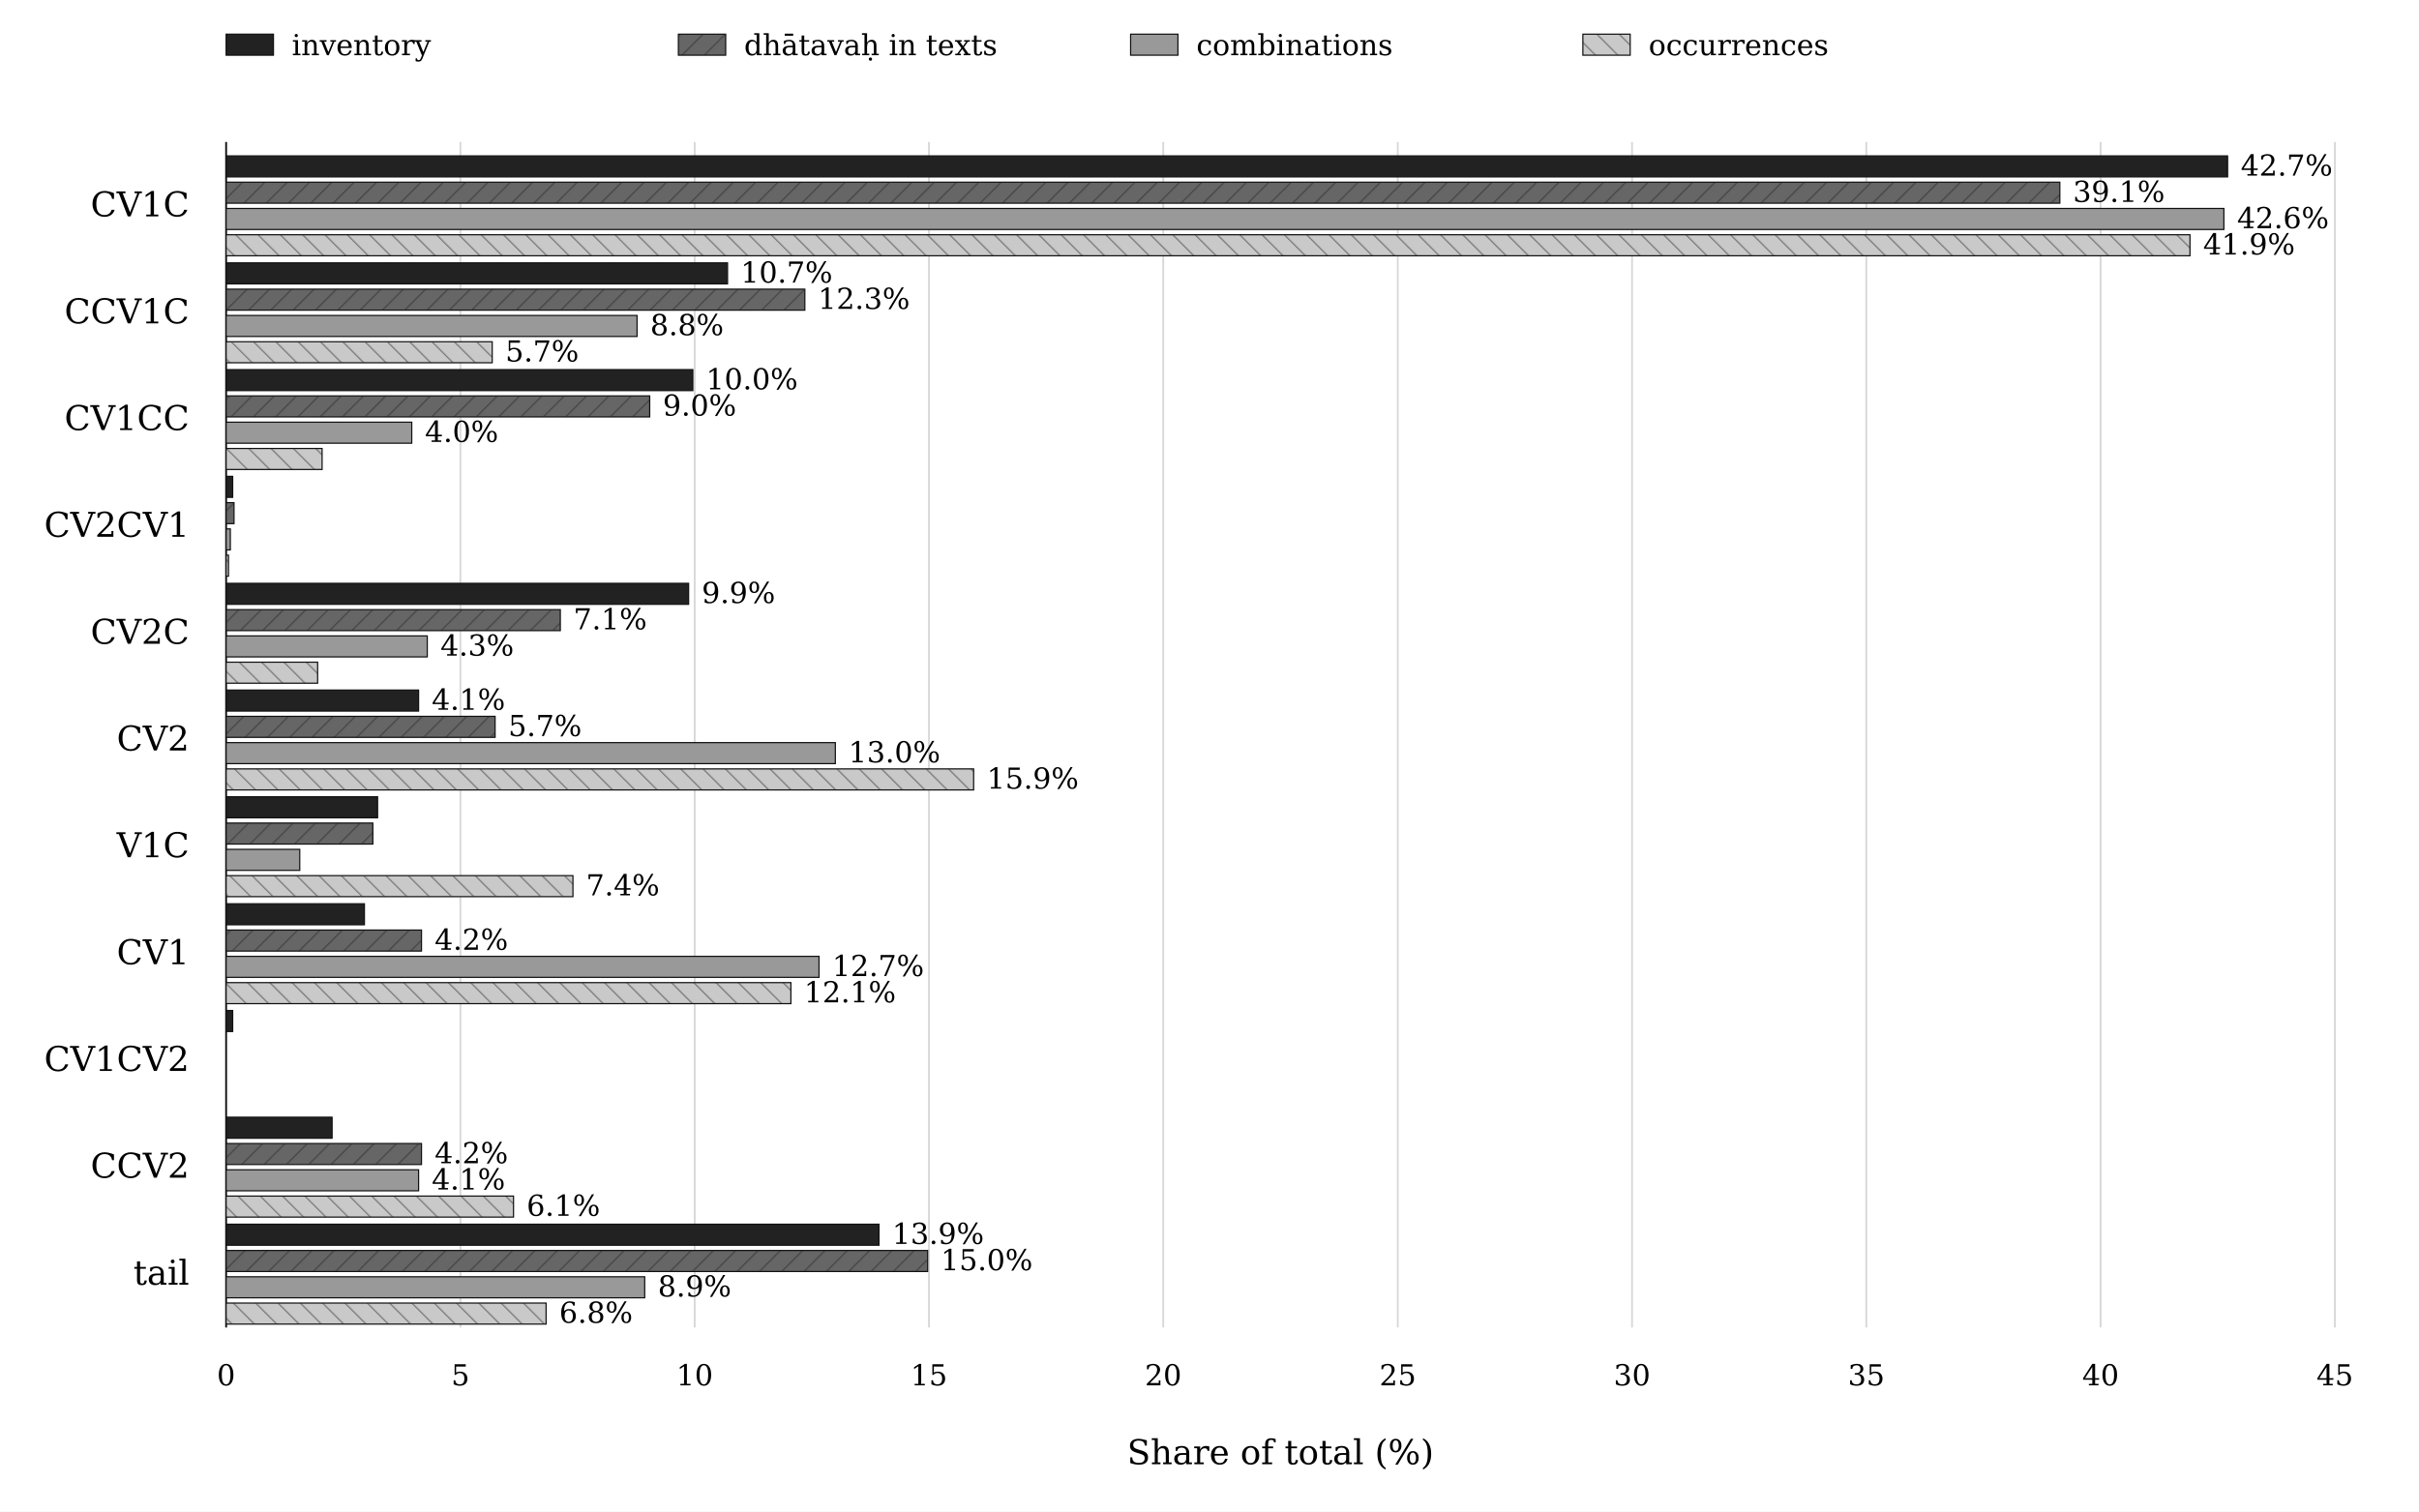
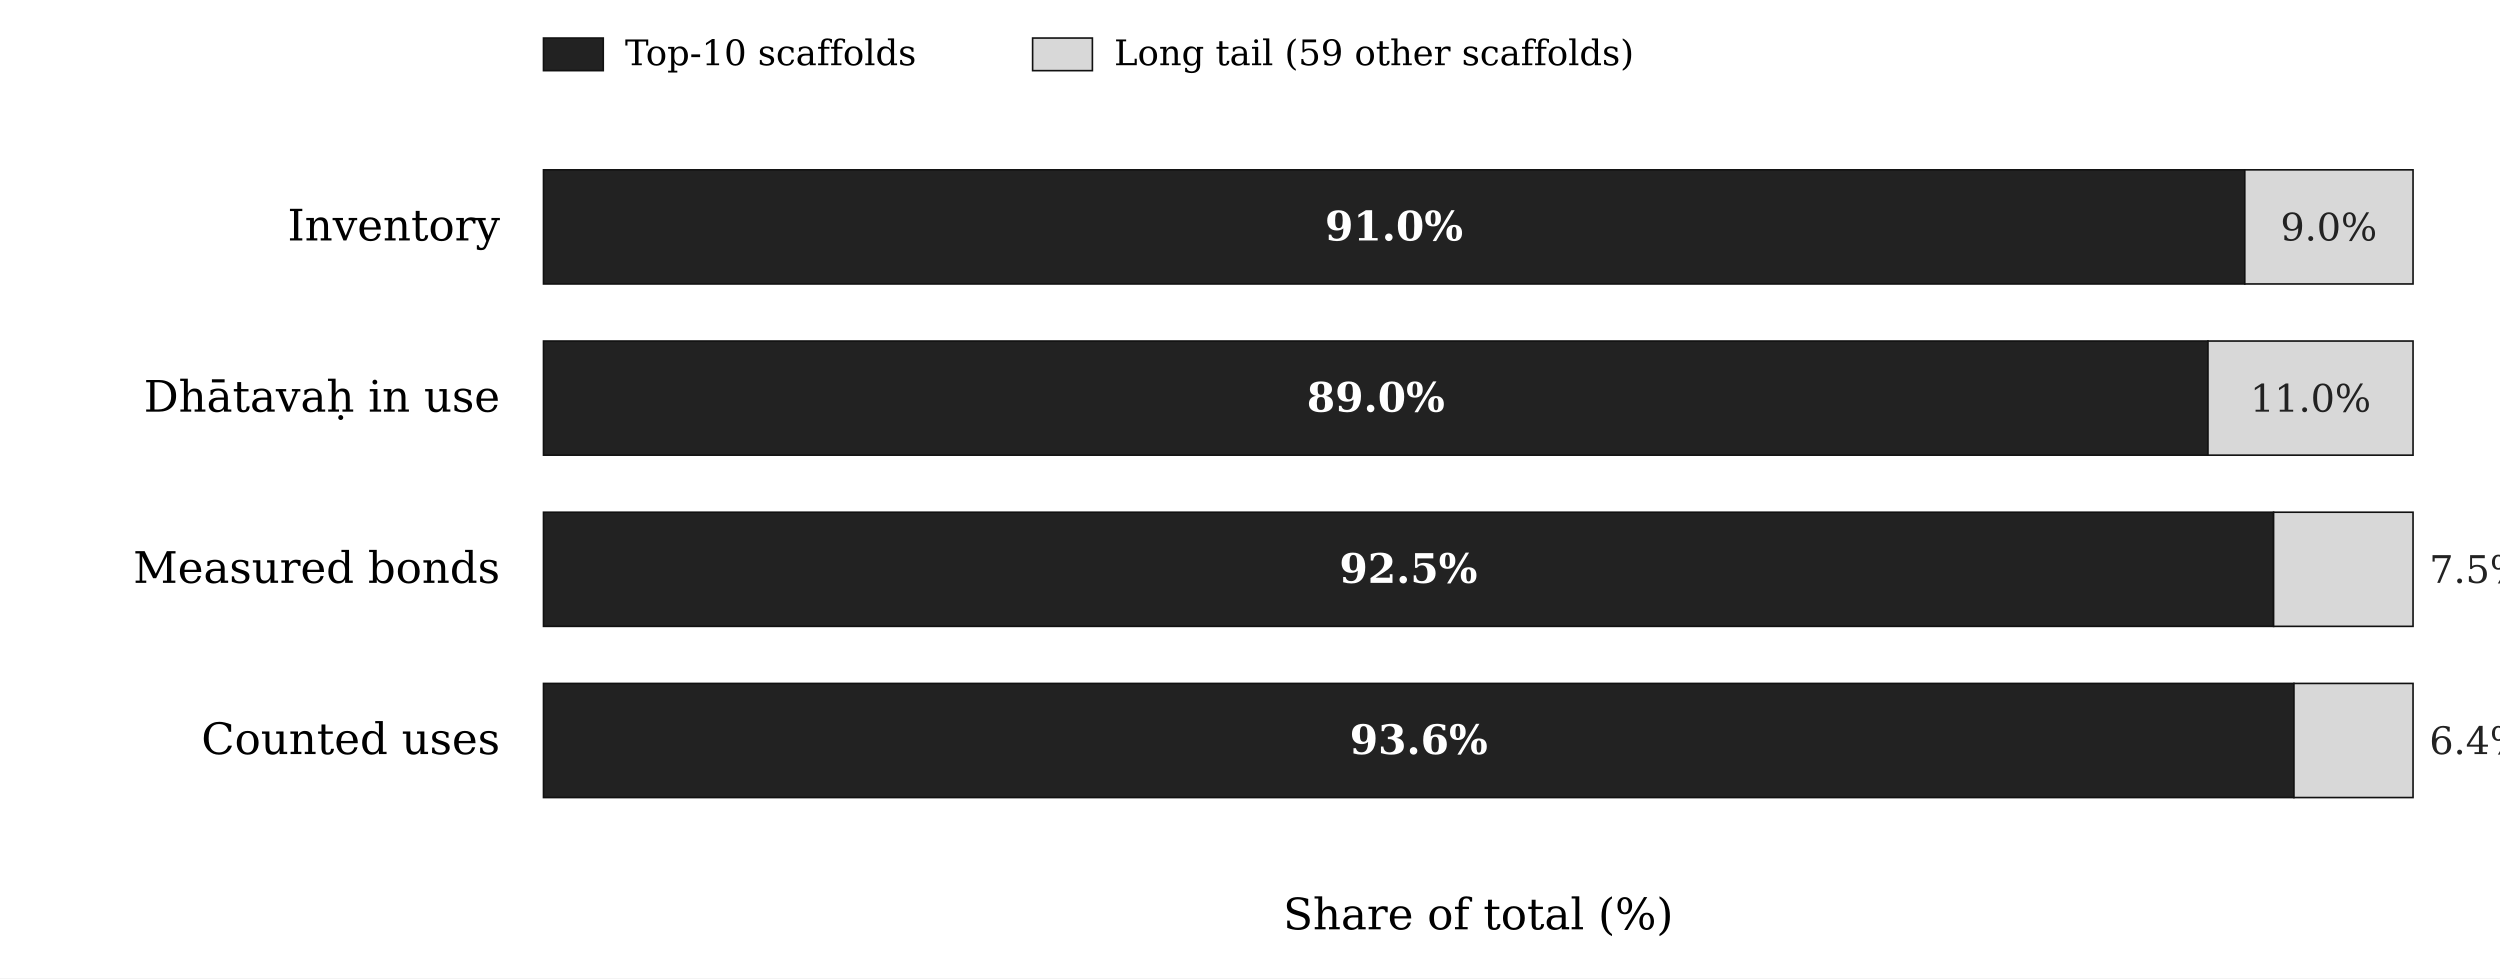
- <svg xmlns="http://www.w3.org/2000/svg" width="920" height="575" viewBox="0 0 920 575">
-   <defs>
-     <pattern id="diag" patternUnits="userSpaceOnUse" width="6" height="6" patternTransform="rotate(45)">
-       <line x1="0" y1="0" x2="0" y2="6" stroke="#222222" stroke-width="1" />
-     </pattern>
-     <pattern id="backdiag" patternUnits="userSpaceOnUse" width="6" height="6" patternTransform="rotate(-45)">
-       <line x1="0" y1="0" x2="0" y2="6" stroke="#222222" stroke-width="1" />
-     </pattern>
-   </defs>
+ <svg xmlns="http://www.w3.org/2000/svg" width="920" height="360" viewBox="0 0 920 360">
  <rect x="0" y="0" width="100%" height="100%" fill="white" />
-   <line x1="86.0" y1="54" x2="86.0" y2="505" stroke="#111111" stroke-width="0.7" />
-   <text x="86.0" y="527" text-anchor="middle" style="font-size:11px;font-family:Charter, Adobe Devanagari, DejaVu Serif, serif">0</text>
-   <line x1="175.1" y1="54" x2="175.1" y2="505" stroke="#d8d8d8" stroke-width="0.7" />
-   <text x="175.1" y="527" text-anchor="middle" style="font-size:11px;font-family:Charter, Adobe Devanagari, DejaVu Serif, serif">5</text>
-   <line x1="264.2" y1="54" x2="264.2" y2="505" stroke="#d8d8d8" stroke-width="0.7" />
-   <text x="264.2" y="527" text-anchor="middle" style="font-size:11px;font-family:Charter, Adobe Devanagari, DejaVu Serif, serif">10</text>
-   <line x1="353.3" y1="54" x2="353.3" y2="505" stroke="#d8d8d8" stroke-width="0.7" />
-   <text x="353.3" y="527" text-anchor="middle" style="font-size:11px;font-family:Charter, Adobe Devanagari, DejaVu Serif, serif">15</text>
-   <line x1="442.4" y1="54" x2="442.4" y2="505" stroke="#d8d8d8" stroke-width="0.7" />
-   <text x="442.4" y="527" text-anchor="middle" style="font-size:11px;font-family:Charter, Adobe Devanagari, DejaVu Serif, serif">20</text>
-   <line x1="531.6" y1="54" x2="531.6" y2="505" stroke="#d8d8d8" stroke-width="0.7" />
-   <text x="531.6" y="527" text-anchor="middle" style="font-size:11px;font-family:Charter, Adobe Devanagari, DejaVu Serif, serif">25</text>
-   <line x1="620.7" y1="54" x2="620.7" y2="505" stroke="#d8d8d8" stroke-width="0.7" />
-   <text x="620.7" y="527" text-anchor="middle" style="font-size:11px;font-family:Charter, Adobe Devanagari, DejaVu Serif, serif">30</text>
-   <line x1="709.8" y1="54" x2="709.8" y2="505" stroke="#d8d8d8" stroke-width="0.7" />
-   <text x="709.8" y="527" text-anchor="middle" style="font-size:11px;font-family:Charter, Adobe Devanagari, DejaVu Serif, serif">35</text>
-   <line x1="798.9" y1="54" x2="798.9" y2="505" stroke="#d8d8d8" stroke-width="0.7" />
-   <text x="798.9" y="527" text-anchor="middle" style="font-size:11px;font-family:Charter, Adobe Devanagari, DejaVu Serif, serif">40</text>
-   <line x1="888.0" y1="54" x2="888.0" y2="505" stroke="#d8d8d8" stroke-width="0.7" />
-   <text x="888.0" y="527" text-anchor="middle" style="font-size:11px;font-family:Charter, Adobe Devanagari, DejaVu Serif, serif">45</text>
-   <text x="72" y="82.3" text-anchor="end" style="font-size:13px;font-family:Charter, Adobe Devanagari, DejaVu Serif, serif">CV1C</text>
-   <rect x="86" y="59.3" width="761.2" height="8" fill="#222222" stroke="#111111" stroke-width="0.45" />
-   <text x="852.2" y="66.8" style="font-size:11px;font-family:Charter, Adobe Devanagari, DejaVu Serif, serif">42.7%</text>
-   <rect x="86" y="69.3" width="697.4" height="8" fill="#666666" stroke="#111111" stroke-width="0.45" />
-   <rect x="86" y="69.3" width="697.4" height="8" fill="url(#diag)" opacity="0.45" />
-   <text x="788.4" y="76.8" style="font-size:11px;font-family:Charter, Adobe Devanagari, DejaVu Serif, serif">39.1%</text>
-   <rect x="86" y="79.3" width="759.8" height="8" fill="#999999" stroke="#111111" stroke-width="0.45" />
-   <text x="850.8" y="86.8" style="font-size:11px;font-family:Charter, Adobe Devanagari, DejaVu Serif, serif">42.6%</text>
-   <rect x="86" y="89.3" width="746.9" height="8" fill="#c9c9c9" stroke="#111111" stroke-width="0.45" />
-   <rect x="86" y="89.3" width="746.9" height="8" fill="url(#backdiag)" opacity="0.45" />
-   <text x="837.9" y="96.8" style="font-size:11px;font-family:Charter, Adobe Devanagari, DejaVu Serif, serif">41.9%</text>
-   <text x="72" y="123.0" text-anchor="end" style="font-size:13px;font-family:Charter, Adobe Devanagari, DejaVu Serif, serif">CCV1C</text>
-   <rect x="86" y="100.0" width="190.7" height="8" fill="#222222" stroke="#111111" stroke-width="0.45" />
-   <text x="281.7" y="107.5" style="font-size:11px;font-family:Charter, Adobe Devanagari, DejaVu Serif, serif">10.7%</text>
-   <rect x="86" y="110.0" width="220.1" height="8" fill="#666666" stroke="#111111" stroke-width="0.45" />
-   <rect x="86" y="110.0" width="220.1" height="8" fill="url(#diag)" opacity="0.45" />
-   <text x="311.1" y="117.5" style="font-size:11px;font-family:Charter, Adobe Devanagari, DejaVu Serif, serif">12.3%</text>
-   <rect x="86" y="120.0" width="156.3" height="8" fill="#999999" stroke="#111111" stroke-width="0.45" />
-   <text x="247.3" y="127.5" style="font-size:11px;font-family:Charter, Adobe Devanagari, DejaVu Serif, serif">8.8%</text>
-   <rect x="86" y="130.0" width="101.2" height="8" fill="#c9c9c9" stroke="#111111" stroke-width="0.45" />
-   <rect x="86" y="130.0" width="101.2" height="8" fill="url(#backdiag)" opacity="0.45" />
-   <text x="192.2" y="137.5" style="font-size:11px;font-family:Charter, Adobe Devanagari, DejaVu Serif, serif">5.7%</text>
-   <text x="72" y="163.6" text-anchor="end" style="font-size:13px;font-family:Charter, Adobe Devanagari, DejaVu Serif, serif">CV1CC</text>
-   <rect x="86" y="140.6" width="177.5" height="8" fill="#222222" stroke="#111111" stroke-width="0.45" />
-   <text x="268.5" y="148.1" style="font-size:11px;font-family:Charter, Adobe Devanagari, DejaVu Serif, serif">10.0%</text>
-   <rect x="86" y="150.6" width="161.1" height="8" fill="#666666" stroke="#111111" stroke-width="0.45" />
-   <rect x="86" y="150.6" width="161.1" height="8" fill="url(#diag)" opacity="0.45" />
-   <text x="252.1" y="158.1" style="font-size:11px;font-family:Charter, Adobe Devanagari, DejaVu Serif, serif">9.0%</text>
-   <rect x="86" y="160.6" width="70.6" height="8" fill="#999999" stroke="#111111" stroke-width="0.45" />
-   <text x="161.6" y="168.1" style="font-size:11px;font-family:Charter, Adobe Devanagari, DejaVu Serif, serif">4.0%</text>
-   <rect x="86" y="170.6" width="36.5" height="8" fill="#c9c9c9" stroke="#111111" stroke-width="0.45" />
-   <rect x="86" y="170.6" width="36.5" height="8" fill="url(#backdiag)" opacity="0.45" />
-   <text x="72" y="204.2" text-anchor="end" style="font-size:13px;font-family:Charter, Adobe Devanagari, DejaVu Serif, serif">CV2CV1</text>
-   <rect x="86" y="181.2" width="2.5" height="8" fill="#222222" stroke="#111111" stroke-width="0.45" />
-   <rect x="86" y="191.2" width="3.0" height="8" fill="#666666" stroke="#111111" stroke-width="0.45" />
-   <rect x="86" y="191.2" width="3.0" height="8" fill="url(#diag)" opacity="0.45" />
-   <rect x="86" y="201.2" width="1.6" height="8" fill="#999999" stroke="#111111" stroke-width="0.45" />
-   <rect x="86" y="211.2" width="0.9" height="8" fill="#c9c9c9" stroke="#111111" stroke-width="0.45" />
-   <rect x="86" y="211.2" width="0.9" height="8" fill="url(#backdiag)" opacity="0.45" />
-   <text x="72" y="244.9" text-anchor="end" style="font-size:13px;font-family:Charter, Adobe Devanagari, DejaVu Serif, serif">CV2C</text>
-   <rect x="86" y="221.9" width="175.9" height="8" fill="#222222" stroke="#111111" stroke-width="0.45" />
-   <text x="266.9" y="229.4" style="font-size:11px;font-family:Charter, Adobe Devanagari, DejaVu Serif, serif">9.9%</text>
-   <rect x="86" y="231.9" width="127.1" height="8" fill="#666666" stroke="#111111" stroke-width="0.45" />
-   <rect x="86" y="231.9" width="127.1" height="8" fill="url(#diag)" opacity="0.45" />
-   <text x="218.1" y="239.4" style="font-size:11px;font-family:Charter, Adobe Devanagari, DejaVu Serif, serif">7.1%</text>
-   <rect x="86" y="241.9" width="76.5" height="8" fill="#999999" stroke="#111111" stroke-width="0.45" />
-   <text x="167.5" y="249.4" style="font-size:11px;font-family:Charter, Adobe Devanagari, DejaVu Serif, serif">4.3%</text>
-   <rect x="86" y="251.9" width="34.8" height="8" fill="#c9c9c9" stroke="#111111" stroke-width="0.45" />
-   <rect x="86" y="251.9" width="34.8" height="8" fill="url(#backdiag)" opacity="0.45" />
-   <text x="72" y="285.5" text-anchor="end" style="font-size:13px;font-family:Charter, Adobe Devanagari, DejaVu Serif, serif">CV2</text>
-   <rect x="86" y="262.5" width="73.2" height="8" fill="#222222" stroke="#111111" stroke-width="0.45" />
-   <text x="164.2" y="270.0" style="font-size:11px;font-family:Charter, Adobe Devanagari, DejaVu Serif, serif">4.1%</text>
-   <rect x="86" y="272.5" width="102.3" height="8" fill="#666666" stroke="#111111" stroke-width="0.45" />
-   <rect x="86" y="272.5" width="102.3" height="8" fill="url(#diag)" opacity="0.45" />
-   <text x="193.3" y="280.0" style="font-size:11px;font-family:Charter, Adobe Devanagari, DejaVu Serif, serif">5.7%</text>
-   <rect x="86" y="282.5" width="231.7" height="8" fill="#999999" stroke="#111111" stroke-width="0.45" />
-   <text x="322.7" y="290.0" style="font-size:11px;font-family:Charter, Adobe Devanagari, DejaVu Serif, serif">13.0%</text>
-   <rect x="86" y="292.5" width="284.3" height="8" fill="#c9c9c9" stroke="#111111" stroke-width="0.45" />
-   <rect x="86" y="292.5" width="284.3" height="8" fill="url(#backdiag)" opacity="0.45" />
-   <text x="375.3" y="300.0" style="font-size:11px;font-family:Charter, Adobe Devanagari, DejaVu Serif, serif">15.9%</text>
-   <text x="72" y="326.1" text-anchor="end" style="font-size:13px;font-family:Charter, Adobe Devanagari, DejaVu Serif, serif">V1C</text>
-   <rect x="86" y="303.1" width="57.6" height="8" fill="#222222" stroke="#111111" stroke-width="0.45" />
-   <rect x="86" y="313.1" width="55.8" height="8" fill="#666666" stroke="#111111" stroke-width="0.45" />
-   <rect x="86" y="313.1" width="55.8" height="8" fill="url(#diag)" opacity="0.45" />
-   <rect x="86" y="323.1" width="28.0" height="8" fill="#999999" stroke="#111111" stroke-width="0.45" />
-   <rect x="86" y="333.1" width="131.9" height="8" fill="#c9c9c9" stroke="#111111" stroke-width="0.45" />
-   <rect x="86" y="333.1" width="131.9" height="8" fill="url(#backdiag)" opacity="0.45" />
-   <text x="222.9" y="340.6" style="font-size:11px;font-family:Charter, Adobe Devanagari, DejaVu Serif, serif">7.4%</text>
-   <text x="72" y="366.8" text-anchor="end" style="font-size:13px;font-family:Charter, Adobe Devanagari, DejaVu Serif, serif">CV1</text>
-   <rect x="86" y="343.8" width="52.6" height="8" fill="#222222" stroke="#111111" stroke-width="0.45" />
-   <rect x="86" y="353.8" width="74.3" height="8" fill="#666666" stroke="#111111" stroke-width="0.45" />
-   <rect x="86" y="353.8" width="74.3" height="8" fill="url(#diag)" opacity="0.45" />
-   <text x="165.3" y="361.3" style="font-size:11px;font-family:Charter, Adobe Devanagari, DejaVu Serif, serif">4.2%</text>
-   <rect x="86" y="363.8" width="225.5" height="8" fill="#999999" stroke="#111111" stroke-width="0.45" />
-   <text x="316.5" y="371.3" style="font-size:11px;font-family:Charter, Adobe Devanagari, DejaVu Serif, serif">12.7%</text>
-   <rect x="86" y="373.8" width="214.8" height="8" fill="#c9c9c9" stroke="#111111" stroke-width="0.45" />
-   <rect x="86" y="373.8" width="214.8" height="8" fill="url(#backdiag)" opacity="0.45" />
-   <text x="305.8" y="381.3" style="font-size:11px;font-family:Charter, Adobe Devanagari, DejaVu Serif, serif">12.1%</text>
-   <text x="72" y="407.4" text-anchor="end" style="font-size:13px;font-family:Charter, Adobe Devanagari, DejaVu Serif, serif">CV1CV2</text>
-   <rect x="86" y="384.4" width="2.5" height="8" fill="#222222" stroke="#111111" stroke-width="0.45" />
-   <rect x="86" y="394.4" width="0.0" height="8" fill="#666666" stroke="#111111" stroke-width="0.45" />
-   <rect x="86" y="394.4" width="0.0" height="8" fill="url(#diag)" opacity="0.45" />
-   <rect x="86" y="404.4" width="0.0" height="8" fill="#999999" stroke="#111111" stroke-width="0.45" />
-   <rect x="86" y="414.4" width="0.0" height="8" fill="#c9c9c9" stroke="#111111" stroke-width="0.45" />
-   <rect x="86" y="414.4" width="0.0" height="8" fill="url(#backdiag)" opacity="0.45" />
-   <text x="72" y="448.0" text-anchor="end" style="font-size:13px;font-family:Charter, Adobe Devanagari, DejaVu Serif, serif">CCV2</text>
-   <rect x="86" y="425.0" width="40.3" height="8" fill="#222222" stroke="#111111" stroke-width="0.45" />
-   <rect x="86" y="435.0" width="74.3" height="8" fill="#666666" stroke="#111111" stroke-width="0.45" />
-   <rect x="86" y="435.0" width="74.3" height="8" fill="url(#diag)" opacity="0.45" />
-   <text x="165.3" y="442.5" style="font-size:11px;font-family:Charter, Adobe Devanagari, DejaVu Serif, serif">4.2%</text>
-   <rect x="86" y="445.0" width="73.2" height="8" fill="#999999" stroke="#111111" stroke-width="0.45" />
-   <text x="164.2" y="452.5" style="font-size:11px;font-family:Charter, Adobe Devanagari, DejaVu Serif, serif">4.1%</text>
-   <rect x="86" y="455.0" width="109.3" height="8" fill="#c9c9c9" stroke="#111111" stroke-width="0.45" />
-   <rect x="86" y="455.0" width="109.3" height="8" fill="url(#backdiag)" opacity="0.45" />
-   <text x="200.3" y="462.5" style="font-size:11px;font-family:Charter, Adobe Devanagari, DejaVu Serif, serif">6.1%</text>
-   <text x="72" y="488.7" text-anchor="end" style="font-size:13px;font-family:Charter, Adobe Devanagari, DejaVu Serif, serif">tail</text>
-   <rect x="86" y="465.7" width="248.3" height="8" fill="#222222" stroke="#111111" stroke-width="0.45" />
-   <text x="339.3" y="473.2" style="font-size:11px;font-family:Charter, Adobe Devanagari, DejaVu Serif, serif">13.9%</text>
-   <rect x="86" y="475.7" width="266.8" height="8" fill="#666666" stroke="#111111" stroke-width="0.45" />
-   <rect x="86" y="475.7" width="266.8" height="8" fill="url(#diag)" opacity="0.45" />
-   <text x="357.8" y="483.2" style="font-size:11px;font-family:Charter, Adobe Devanagari, DejaVu Serif, serif">15.0%</text>
-   <rect x="86" y="485.7" width="159.2" height="8" fill="#999999" stroke="#111111" stroke-width="0.45" />
-   <text x="250.2" y="493.2" style="font-size:11px;font-family:Charter, Adobe Devanagari, DejaVu Serif, serif">8.9%</text>
-   <rect x="86" y="495.7" width="121.7" height="8" fill="#c9c9c9" stroke="#111111" stroke-width="0.45" />
-   <rect x="86" y="495.7" width="121.7" height="8" fill="url(#backdiag)" opacity="0.45" />
-   <text x="212.7" y="503.2" style="font-size:11px;font-family:Charter, Adobe Devanagari, DejaVu Serif, serif">6.8%</text>
-   <rect x="86" y="13" width="18" height="8" fill="#222222" stroke="#111111" stroke-width="0.45" />
-   <text x="111" y="21" style="font-size:11px;font-family:Charter, Adobe Devanagari, DejaVu Serif, serif">inventory</text>
-   <rect x="258" y="13" width="18" height="8" fill="#666666" stroke="#111111" stroke-width="0.45" />
-   <rect x="258" y="13" width="18" height="8" fill="url(#diag)" opacity="0.45" />
-   <text x="283" y="21" style="font-size:11px;font-family:Charter, Adobe Devanagari, DejaVu Serif, serif">dhātavaḥ in texts</text>
-   <rect x="430" y="13" width="18" height="8" fill="#999999" stroke="#111111" stroke-width="0.45" />
-   <text x="455" y="21" style="font-size:11px;font-family:Charter, Adobe Devanagari, DejaVu Serif, serif">combinations</text>
-   <rect x="602" y="13" width="18" height="8" fill="#c9c9c9" stroke="#111111" stroke-width="0.45" />
-   <rect x="602" y="13" width="18" height="8" fill="url(#backdiag)" opacity="0.45" />
-   <text x="627" y="21" style="font-size:11px;font-family:Charter, Adobe Devanagari, DejaVu Serif, serif">occurrences</text>
-   <text x="487.0" y="557" text-anchor="middle" style="font-size:13px;font-family:Charter, Adobe Devanagari, DejaVu Serif, serif">Share of total (%)</text>
+   <rect x="200" y="14" width="22" height="12" fill="#222222" stroke="#111111" stroke-width="0.6" />
+   <text x="230" y="24" style="font-size:13px;font-family:Charter, Adobe Devanagari, DejaVu Serif, serif">Top-10 scaffolds</text>
+   <rect x="380" y="14" width="22" height="12" fill="#d8d8d8" stroke="#111111" stroke-width="0.6" />
+   <text x="410" y="24" style="font-size:13px;font-family:Charter, Adobe Devanagari, DejaVu Serif, serif">Long tail (59 other scaffolds)</text>
+   <text x="184" y="88.5" text-anchor="end" style="font-size:16px;font-family:Charter, Adobe Devanagari, DejaVu Serif, serif">Inventory</text>
+   <rect x="200" y="62.5" width="626.08" height="42" fill="#222222" stroke="#111111" stroke-width="0.6" />
+   <rect x="826.08" y="62.5" width="61.92" height="42" fill="#d8d8d8" stroke="#111111" stroke-width="0.6" />
+   <text x="513.0" y="88.5" text-anchor="middle" fill="white" style="font-size:15px;font-weight:bold;font-family:Charter, Adobe Devanagari, DejaVu Serif, serif">91.0%</text>
+   <text x="857.0" y="88.5" text-anchor="middle" fill="#222222" style="font-size:14px;font-family:Charter, Adobe Devanagari, DejaVu Serif, serif">9.0%</text>
+   <text x="184" y="151.5" text-anchor="end" style="font-size:16px;font-family:Charter, Adobe Devanagari, DejaVu Serif, serif">Dhātavaḥ in use</text>
+   <rect x="200" y="125.5" width="612.53" height="42" fill="#222222" stroke="#111111" stroke-width="0.6" />
+   <rect x="812.53" y="125.5" width="75.47" height="42" fill="#d8d8d8" stroke="#111111" stroke-width="0.6" />
+   <text x="506.3" y="151.5" text-anchor="middle" fill="white" style="font-size:15px;font-weight:bold;font-family:Charter, Adobe Devanagari, DejaVu Serif, serif">89.0%</text>
+   <text x="850.3" y="151.5" text-anchor="middle" fill="#222222" style="font-size:14px;font-family:Charter, Adobe Devanagari, DejaVu Serif, serif">11.0%</text>
+   <text x="184" y="214.5" text-anchor="end" style="font-size:16px;font-family:Charter, Adobe Devanagari, DejaVu Serif, serif">Measured bonds</text>
+   <rect x="200" y="188.5" width="636.68" height="42" fill="#222222" stroke="#111111" stroke-width="0.6" />
+   <rect x="836.68" y="188.5" width="51.32" height="42" fill="#d8d8d8" stroke="#111111" stroke-width="0.6" />
+   <text x="518.3" y="214.5" text-anchor="middle" fill="white" style="font-size:15px;font-weight:bold;font-family:Charter, Adobe Devanagari, DejaVu Serif, serif">92.5%</text>
+   <text x="894.0" y="214.5" text-anchor="start" fill="#222222" style="font-size:14px;font-family:Charter, Adobe Devanagari, DejaVu Serif, serif">7.5%</text>
+   <text x="184" y="277.5" text-anchor="end" style="font-size:16px;font-family:Charter, Adobe Devanagari, DejaVu Serif, serif">Counted uses</text>
+   <rect x="200" y="251.5" width="644.17" height="42" fill="#222222" stroke="#111111" stroke-width="0.6" />
+   <rect x="844.17" y="251.5" width="43.83" height="42" fill="#d8d8d8" stroke="#111111" stroke-width="0.6" />
+   <text x="522.1" y="277.5" text-anchor="middle" fill="white" style="font-size:15px;font-weight:bold;font-family:Charter, Adobe Devanagari, DejaVu Serif, serif">93.6%</text>
+   <text x="894.0" y="277.5" text-anchor="start" fill="#222222" style="font-size:14px;font-family:Charter, Adobe Devanagari, DejaVu Serif, serif">6.4%</text>
+   <text x="544.0" y="342" text-anchor="middle" style="font-size:16px;font-family:Charter, Adobe Devanagari, DejaVu Serif, serif">Share of total (%)</text>
</svg>
